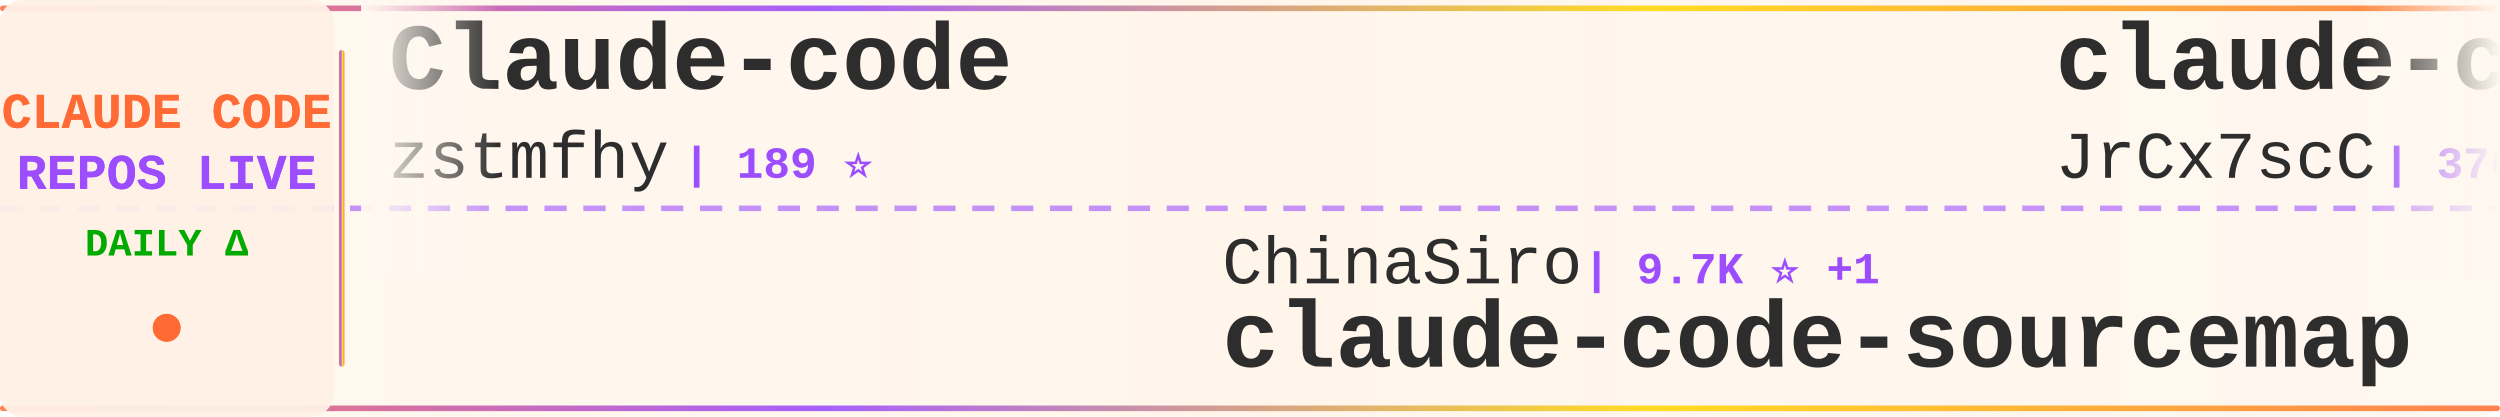
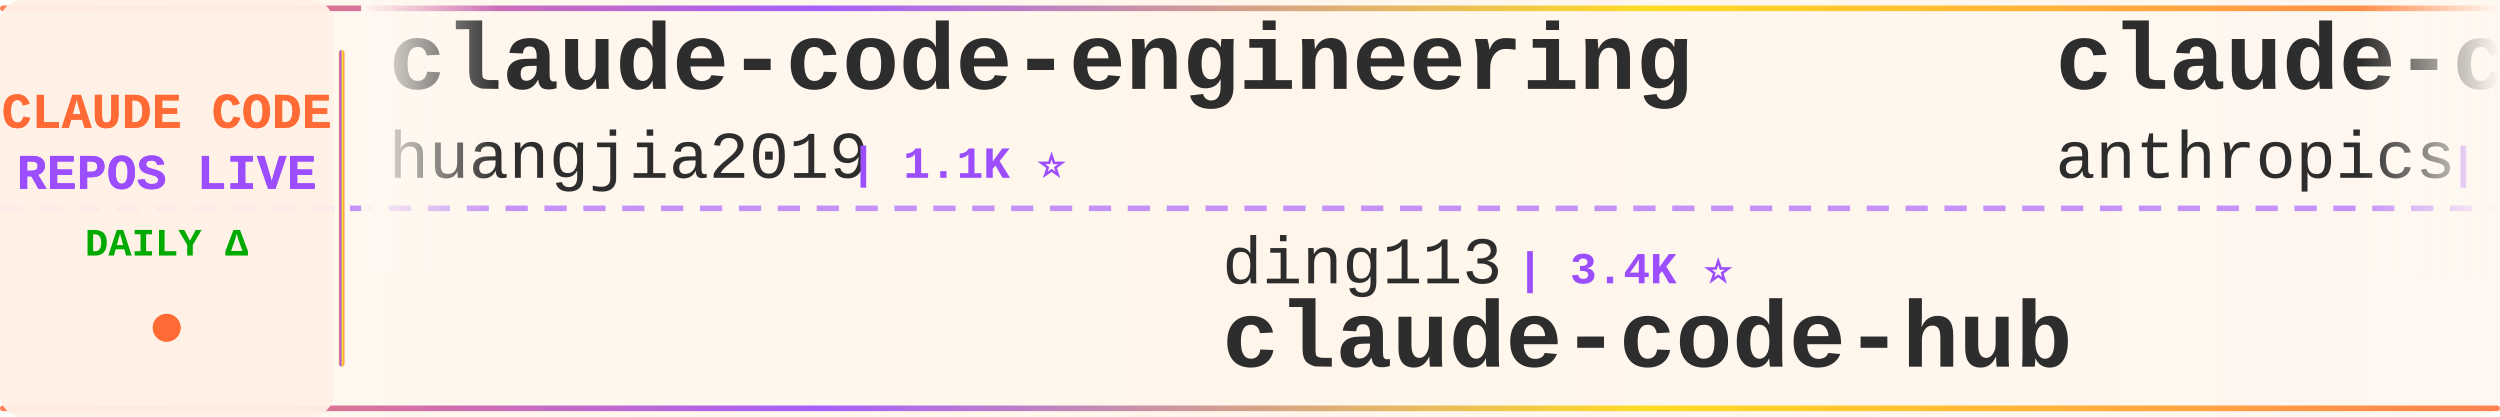
<svg xmlns="http://www.w3.org/2000/svg" width="900" height="150">
  <defs>
    <linearGradient id="tickerBg" x1="0%" y1="0%" x2="100%" y2="0%">
      <stop offset="0%" style="stop-color:#fff8f0;stop-opacity:0.98" />
      <stop offset="50%" style="stop-color:#fff5eb;stop-opacity:1" />
      <stop offset="100%" style="stop-color:#fff8f0;stop-opacity:0.98" />
    </linearGradient>
    <linearGradient id="borderGrad" x1="0%" y1="0%" x2="100%" y2="0%">
      <stop offset="0%" style="stop-color:#FF6B35;stop-opacity:0.85">
        <animate attributeName="stop-opacity" values="0.85;1;0.85" dur="2s" repeatCount="indefinite" />
      </stop>
      <stop offset="33%" style="stop-color:#9C4EFF;stop-opacity:0.9">
        <animate attributeName="stop-opacity" values="0.9;1;0.9" dur="2.2s" repeatCount="indefinite" />
      </stop>
      <stop offset="66%" style="stop-color:#FFD700;stop-opacity:0.85">
        <animate attributeName="stop-opacity" values="0.85;1;0.85" dur="1.8s" repeatCount="indefinite" />
      </stop>
      <stop offset="100%" style="stop-color:#FF6B35;stop-opacity:0.85">
        <animate attributeName="stop-opacity" values="0.85;1;0.85" dur="2s" repeatCount="indefinite" />
      </stop>
    </linearGradient>
    <filter id="textGlow">
      <feGaussianBlur stdDeviation="0.15" result="coloredBlur" />
      <feMerge>
        <feMergeNode in="coloredBlur" />
        <feMergeNode in="SourceGraphic" />
      </feMerge>
    </filter>
    <filter id="metricGlow">
      <feGaussianBlur stdDeviation="0.2" result="coloredBlur" />
      <feMerge>
        <feMergeNode in="coloredBlur" />
        <feMergeNode in="SourceGraphic" />
      </feMerge>
    </filter>
    <linearGradient id="leftFade" x1="0%" y1="0%" x2="100%" y2="0%">
      <stop offset="0%" style="stop-color:#fff8f0;stop-opacity:1" />
      <stop offset="100%" style="stop-color:#fff8f0;stop-opacity:0" />
    </linearGradient>
    <linearGradient id="rightFade" x1="0%" y1="0%" x2="100%" y2="0%">
      <stop offset="0%" style="stop-color:#fff8f0;stop-opacity:0" />
      <stop offset="100%" style="stop-color:#fff8f0;stop-opacity:1" />
    </linearGradient>
  </defs>
  <rect width="900" height="150" fill="url(#tickerBg)" rx="8" />
  <rect x="0" y="2" width="900" height="2" fill="url(#borderGrad)" rx="1" />
  <rect x="0" y="146" width="900" height="2" fill="url(#borderGrad)" rx="1" />
  <line x1="0" y1="75" x2="900" y2="75" stroke="#9C4EFF" stroke-width="2" stroke-dasharray="8 6" opacity="0.6" />
  <rect x="0" y="0" width="120" height="150" fill="#fff0e6" opacity="0.95" rx="8" />
  <text x="60" y="46" font-family="'Courier New', monospace" font-size="18" font-weight="bold" fill="#FF6B35" text-anchor="middle" filter="url(#textGlow)">
    CLAUDE CODE
  </text>
  <text x="60" y="68" font-family="'Courier New', monospace" font-size="18" font-weight="bold" fill="#9C4EFF" text-anchor="middle" filter="url(#textGlow)">
    REPOS LIVE
  </text>
  <text x="60" y="92" font-family="'Courier New', monospace" font-size="14" font-weight="bold" fill="#00aa00" text-anchor="middle">
    DAILY Δ
  </text>
  <circle cx="60" cy="118" r="5" fill="#FF6B35" filter="url(#metricGlow)">
    <animate attributeName="r" values="4;6;4" dur="1.5s" repeatCount="indefinite" />
    <animate attributeName="opacity" values="0.6;1;0.6" dur="1.5s" repeatCount="indefinite" />
  </circle>
  <rect x="122" y="18" width="2" height="114" fill="url(#borderGrad)" rx="1" />
  <clipPath id="tickerClip">
    <rect x="130" y="0" width="770" height="150" />
  </clipPath>
  <g clip-path="url(#tickerClip)">
    <g id="tickerItems">
      <animateTransform attributeName="transform" attributeType="XML" type="translate" from="0 0" to="-3000 0" dur="54s" repeatCount="indefinite" />
      <g transform="translate(0, 0)">
-         <text x="140" y="32" font-family="'Courier New', monospace" font-size="34" font-weight="bold" fill="#2d2d2d">Claude-code</text>
-         <text x="140" y="64" font-family="'Courier New', monospace" font-size="24" font-weight="normal" fill="#2d2d2d" opacity="1.0">zstmfhy</text>
-         <text x="246" y="64" font-family="'Courier New', monospace" font-size="16" font-weight="bold" fill="#9C4EFF"> | 189 ⭐</text>
+         <text x="140" y="32" font-family="'Courier New', monospace" font-size="34" font-weight="bold" fill="#2d2d2d">claude-code-engineering</text>
+         <text x="140" y="64" font-family="'Courier New', monospace" font-size="24" font-weight="normal" fill="#2d2d2d" opacity="1.0">huangjia2019</text>
+         <text x="306" y="64" font-family="'Courier New', monospace" font-size="16" font-weight="bold" fill="#9C4EFF"> | 1.1K ⭐</text>
      </g>
      <g transform="translate(300, 0)">
-         <text x="140" y="102" font-family="'Courier New', monospace" font-size="24" font-weight="normal" fill="#2d2d2d" opacity="1.0">ChinaSiro</text>
-         <text x="270" y="102" font-family="'Courier New', monospace" font-size="16" font-weight="bold" fill="#9C4EFF"> | 9.7K ⭐ +1</text>
-         <text x="140" y="132" font-family="'Courier New', monospace" font-size="34" font-weight="bold" fill="#2d2d2d">claude-code-sourcemap</text>
+         <text x="140" y="102" font-family="'Courier New', monospace" font-size="24" font-weight="normal" fill="#2d2d2d" opacity="1.0">ding113</text>
+         <text x="246" y="102" font-family="'Courier New', monospace" font-size="16" font-weight="bold" fill="#9C4EFF"> | 3.4K ⭐</text>
+         <text x="140" y="132" font-family="'Courier New', monospace" font-size="34" font-weight="bold" fill="#2d2d2d">claude-code-hub</text>
      </g>
      <g transform="translate(600, 0)">
-         <text x="140" y="32" font-family="'Courier New', monospace" font-size="34" font-weight="bold" fill="#2d2d2d">claude-code-source</text>
-         <text x="140" y="64" font-family="'Courier New', monospace" font-size="24" font-weight="normal" fill="#2d2d2d" opacity="1.0">JrCx7scC</text>
-         <text x="258" y="64" font-family="'Courier New', monospace" font-size="16" font-weight="bold" fill="#9C4EFF"> | 376 ⭐</text>
+         <text x="140" y="32" font-family="'Courier New', monospace" font-size="34" font-weight="bold" fill="#2d2d2d">claude-code-base-action</text>
+         <text x="140" y="64" font-family="'Courier New', monospace" font-size="24" font-weight="normal" fill="#2d2d2d" opacity="1.0">anthropics</text>
+         <text x="282" y="64" font-family="'Courier New', monospace" font-size="16" font-weight="bold" fill="#9C4EFF"> | 974 ⭐</text>
      </g>
      <g transform="translate(900, 0)">
-         <text x="140" y="102" font-family="'Courier New', monospace" font-size="24" font-weight="normal" fill="#2d2d2d" opacity="1.0">luyao618</text>
-         <text x="258" y="102" font-family="'Courier New', monospace" font-size="16" font-weight="bold" fill="#9C4EFF"> | 1.7K ⭐</text>
-         <text x="140" y="132" font-family="'Courier New', monospace" font-size="34" font-weight="bold" fill="#2d2d2d">Claude-Code-Source-Study</text>
+         <text x="140" y="102" font-family="'Courier New', monospace" font-size="24" font-weight="normal" fill="#2d2d2d" opacity="1.0">lintsinghua</text>
+         <text x="294" y="102" font-family="'Courier New', monospace" font-size="16" font-weight="bold" fill="#9C4EFF"> | 4.2K ⭐ +2</text>
+         <text x="140" y="132" font-family="'Courier New', monospace" font-size="34" font-weight="bold" fill="#2d2d2d">claude-code-book</text>
      </g>
      <g transform="translate(1200, 0)">
-         <text x="140" y="32" font-family="'Courier New', monospace" font-size="34" font-weight="bold" fill="#2d2d2d">everything-claude-code</text>
-         <text x="140" y="64" font-family="'Courier New', monospace" font-size="24" font-weight="normal" fill="#2d2d2d" opacity="1.0">WorldFlowAI</text>
-         <text x="294" y="64" font-family="'Courier New', monospace" font-size="16" font-weight="bold" fill="#9C4EFF"> | 2.7K ⭐ +16</text>
+         <text x="140" y="32" font-family="'Courier New', monospace" font-size="34" font-weight="bold" fill="#2d2d2d">claude-code-source-code-...</text>
+         <text x="140" y="64" font-family="'Courier New', monospace" font-size="24" font-weight="normal" fill="#2d2d2d" opacity="1.0">ghuntley</text>
+         <text x="258" y="64" font-family="'Courier New', monospace" font-size="16" font-weight="bold" fill="#9C4EFF"> | 991 ⭐</text>
      </g>
      <g transform="translate(1500, 0)">
-         <text x="140" y="102" font-family="'Courier New', monospace" font-size="24" font-weight="normal" fill="#2d2d2d" opacity="1.0">VoltAgent</text>
-         <text x="270" y="102" font-family="'Courier New', monospace" font-size="16" font-weight="bold" fill="#9C4EFF"> | 25.0K ⭐ +5</text>
-         <text x="140" y="132" font-family="'Courier New', monospace" font-size="34" font-weight="bold" fill="#2d2d2d">awesome-claude-code-suba...</text>
+         <text x="140" y="102" font-family="'Courier New', monospace" font-size="24" font-weight="normal" fill="#2d2d2d" opacity="1.0">xu-xiang</text>
+         <text x="258" y="102" font-family="'Courier New', monospace" font-size="16" font-weight="bold" fill="#9C4EFF"> | 1.9K ⭐</text>
+         <text x="140" y="132" font-family="'Courier New', monospace" font-size="34" font-weight="bold" fill="#2d2d2d">everything-claude-code-z...</text>
      </g>
      <g transform="translate(1800, 0)">
-         <text x="140" y="32" font-family="'Courier New', monospace" font-size="34" font-weight="bold" fill="#2d2d2d">learn-claude-code</text>
-         <text x="140" y="64" font-family="'Courier New', monospace" font-size="24" font-weight="normal" fill="#2d2d2d" opacity="1.0">shareAI-lab</text>
-         <text x="294" y="64" font-family="'Courier New', monospace" font-size="16" font-weight="bold" fill="#9C4EFF"> | 76.4K ⭐ +5</text>
+         <text x="140" y="32" font-family="'Courier New', monospace" font-size="34" font-weight="bold" fill="#2d2d2d">claude-code</text>
+         <text x="140" y="64" font-family="'Courier New', monospace" font-size="24" font-weight="normal" fill="#2d2d2d" opacity="1.0">lowcortisolprogrammer</text>
+         <text x="414" y="64" font-family="'Courier New', monospace" font-size="16" font-weight="bold" fill="#9C4EFF"> | 171 ⭐</text>
      </g>
      <g transform="translate(2100, 0)">
-         <text x="140" y="102" font-family="'Courier New', monospace" font-size="24" font-weight="normal" fill="#2d2d2d" opacity="1.0">Tinkeringg-Lab</text>
-         <text x="330" y="102" font-family="'Courier New', monospace" font-size="16" font-weight="bold" fill="#9C4EFF"> | 212 ⭐</text>
+         <text x="140" y="102" font-family="'Courier New', monospace" font-size="24" font-weight="normal" fill="#2d2d2d" opacity="1.0">RishabhK103</text>
+         <text x="294" y="102" font-family="'Courier New', monospace" font-size="16" font-weight="bold" fill="#9C4EFF"> | 104 ⭐</text>
        <text x="140" y="132" font-family="'Courier New', monospace" font-size="34" font-weight="bold" fill="#2d2d2d">claude-code</text>
      </g>
      <g transform="translate(2400, 0)">
-         <text x="140" y="32" font-family="'Courier New', monospace" font-size="34" font-weight="bold" fill="#2d2d2d">claude-code-workflows</text>
-         <text x="140" y="64" font-family="'Courier New', monospace" font-size="24" font-weight="normal" fill="#2d2d2d" opacity="1.0">OneRedOak</text>
-         <text x="270" y="64" font-family="'Courier New', monospace" font-size="16" font-weight="bold" fill="#9C4EFF"> | 3.9K ⭐</text>
+         <text x="140" y="32" font-family="'Courier New', monospace" font-size="34" font-weight="bold" fill="#2d2d2d">free-claude-code</text>
+         <text x="140" y="64" font-family="'Courier New', monospace" font-size="24" font-weight="normal" fill="#2d2d2d" opacity="1.0">Alishahryar1</text>
+         <text x="306" y="64" font-family="'Courier New', monospace" font-size="16" font-weight="bold" fill="#9C4EFF"> | 54.2K ⭐ +32</text>
      </g>
      <g transform="translate(2700, 0)">
-         <text x="140" y="102" font-family="'Courier New', monospace" font-size="24" font-weight="normal" fill="#2d2d2d" opacity="1.0">hangsman</text>
-         <text x="258" y="102" font-family="'Courier New', monospace" font-size="16" font-weight="bold" fill="#9C4EFF"> | 794 ⭐</text>
-         <text x="140" y="132" font-family="'Courier New', monospace" font-size="34" font-weight="bold" fill="#2d2d2d">claude-code-source</text>
+         <text x="140" y="102" font-family="'Courier New', monospace" font-size="24" font-weight="normal" fill="#2d2d2d" opacity="1.0">pedrohcgs</text>
+         <text x="270" y="102" font-family="'Courier New', monospace" font-size="16" font-weight="bold" fill="#9C4EFF"> | 1.6K ⭐</text>
+         <text x="140" y="132" font-family="'Courier New', monospace" font-size="34" font-weight="bold" fill="#2d2d2d">claude-code-my-workflow</text>
      </g>
      <g transform="translate(3000, 0)">
-         <text x="140" y="32" font-family="'Courier New', monospace" font-size="34" font-weight="bold" fill="#2d2d2d">Claude-code</text>
-         <text x="140" y="64" font-family="'Courier New', monospace" font-size="24" font-weight="normal" fill="#2d2d2d" opacity="1.0">zstmfhy</text>
-         <text x="246" y="64" font-family="'Courier New', monospace" font-size="16" font-weight="bold" fill="#9C4EFF"> | 189 ⭐</text>
+         <text x="140" y="32" font-family="'Courier New', monospace" font-size="34" font-weight="bold" fill="#2d2d2d">claude-code-engineering</text>
+         <text x="140" y="64" font-family="'Courier New', monospace" font-size="24" font-weight="normal" fill="#2d2d2d" opacity="1.0">huangjia2019</text>
+         <text x="306" y="64" font-family="'Courier New', monospace" font-size="16" font-weight="bold" fill="#9C4EFF"> | 1.1K ⭐</text>
      </g>
      <g transform="translate(3300, 0)">
-         <text x="140" y="102" font-family="'Courier New', monospace" font-size="24" font-weight="normal" fill="#2d2d2d" opacity="1.0">ChinaSiro</text>
-         <text x="270" y="102" font-family="'Courier New', monospace" font-size="16" font-weight="bold" fill="#9C4EFF"> | 9.7K ⭐ +1</text>
-         <text x="140" y="132" font-family="'Courier New', monospace" font-size="34" font-weight="bold" fill="#2d2d2d">claude-code-sourcemap</text>
+         <text x="140" y="102" font-family="'Courier New', monospace" font-size="24" font-weight="normal" fill="#2d2d2d" opacity="1.0">ding113</text>
+         <text x="246" y="102" font-family="'Courier New', monospace" font-size="16" font-weight="bold" fill="#9C4EFF"> | 3.4K ⭐</text>
+         <text x="140" y="132" font-family="'Courier New', monospace" font-size="34" font-weight="bold" fill="#2d2d2d">claude-code-hub</text>
      </g>
      <g transform="translate(3600, 0)">
-         <text x="140" y="32" font-family="'Courier New', monospace" font-size="34" font-weight="bold" fill="#2d2d2d">claude-code-source</text>
-         <text x="140" y="64" font-family="'Courier New', monospace" font-size="24" font-weight="normal" fill="#2d2d2d" opacity="1.0">JrCx7scC</text>
-         <text x="258" y="64" font-family="'Courier New', monospace" font-size="16" font-weight="bold" fill="#9C4EFF"> | 376 ⭐</text>
+         <text x="140" y="32" font-family="'Courier New', monospace" font-size="34" font-weight="bold" fill="#2d2d2d">claude-code-base-action</text>
+         <text x="140" y="64" font-family="'Courier New', monospace" font-size="24" font-weight="normal" fill="#2d2d2d" opacity="1.0">anthropics</text>
+         <text x="282" y="64" font-family="'Courier New', monospace" font-size="16" font-weight="bold" fill="#9C4EFF"> | 974 ⭐</text>
      </g>
      <g transform="translate(3900, 0)">
-         <text x="140" y="102" font-family="'Courier New', monospace" font-size="24" font-weight="normal" fill="#2d2d2d" opacity="1.0">luyao618</text>
-         <text x="258" y="102" font-family="'Courier New', monospace" font-size="16" font-weight="bold" fill="#9C4EFF"> | 1.7K ⭐</text>
-         <text x="140" y="132" font-family="'Courier New', monospace" font-size="34" font-weight="bold" fill="#2d2d2d">Claude-Code-Source-Study</text>
+         <text x="140" y="102" font-family="'Courier New', monospace" font-size="24" font-weight="normal" fill="#2d2d2d" opacity="1.0">lintsinghua</text>
+         <text x="294" y="102" font-family="'Courier New', monospace" font-size="16" font-weight="bold" fill="#9C4EFF"> | 4.2K ⭐ +2</text>
+         <text x="140" y="132" font-family="'Courier New', monospace" font-size="34" font-weight="bold" fill="#2d2d2d">claude-code-book</text>
      </g>
    </g>
  </g>
  <rect x="130" y="0" width="50" height="100" fill="url(#leftFade)" />
  <rect x="850" y="0" width="50" height="100" fill="url(#rightFade)" />
</svg>
